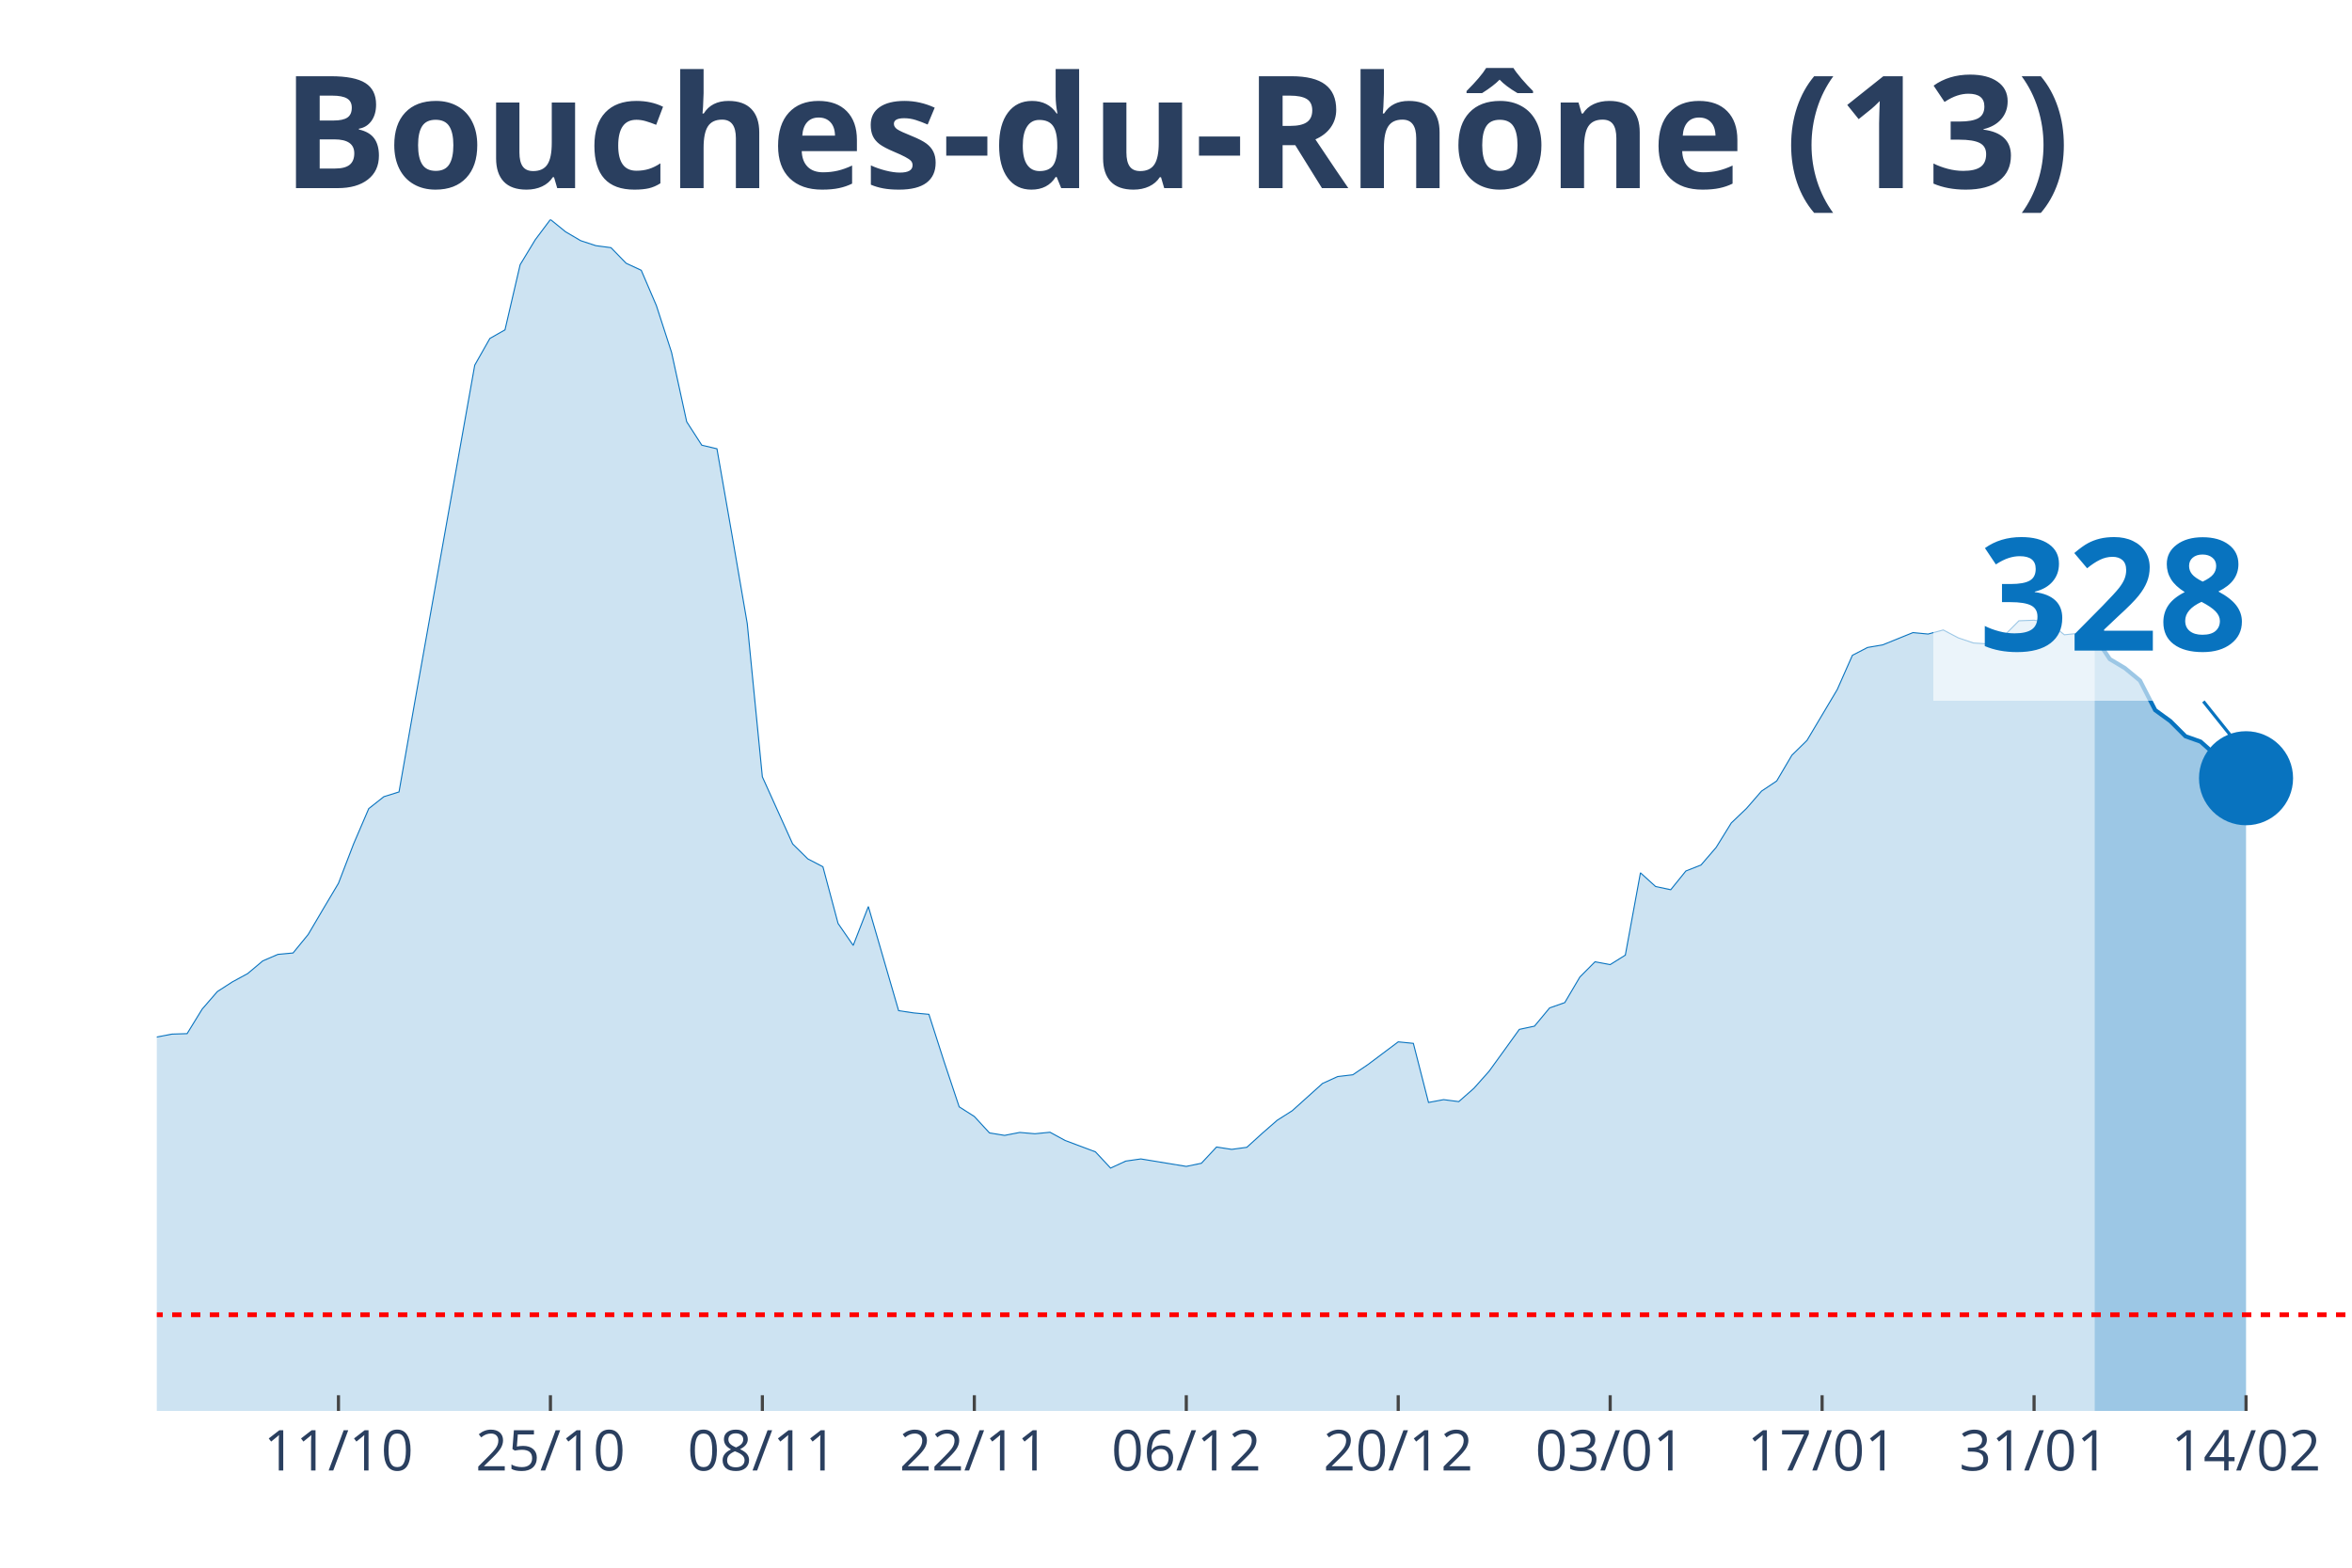
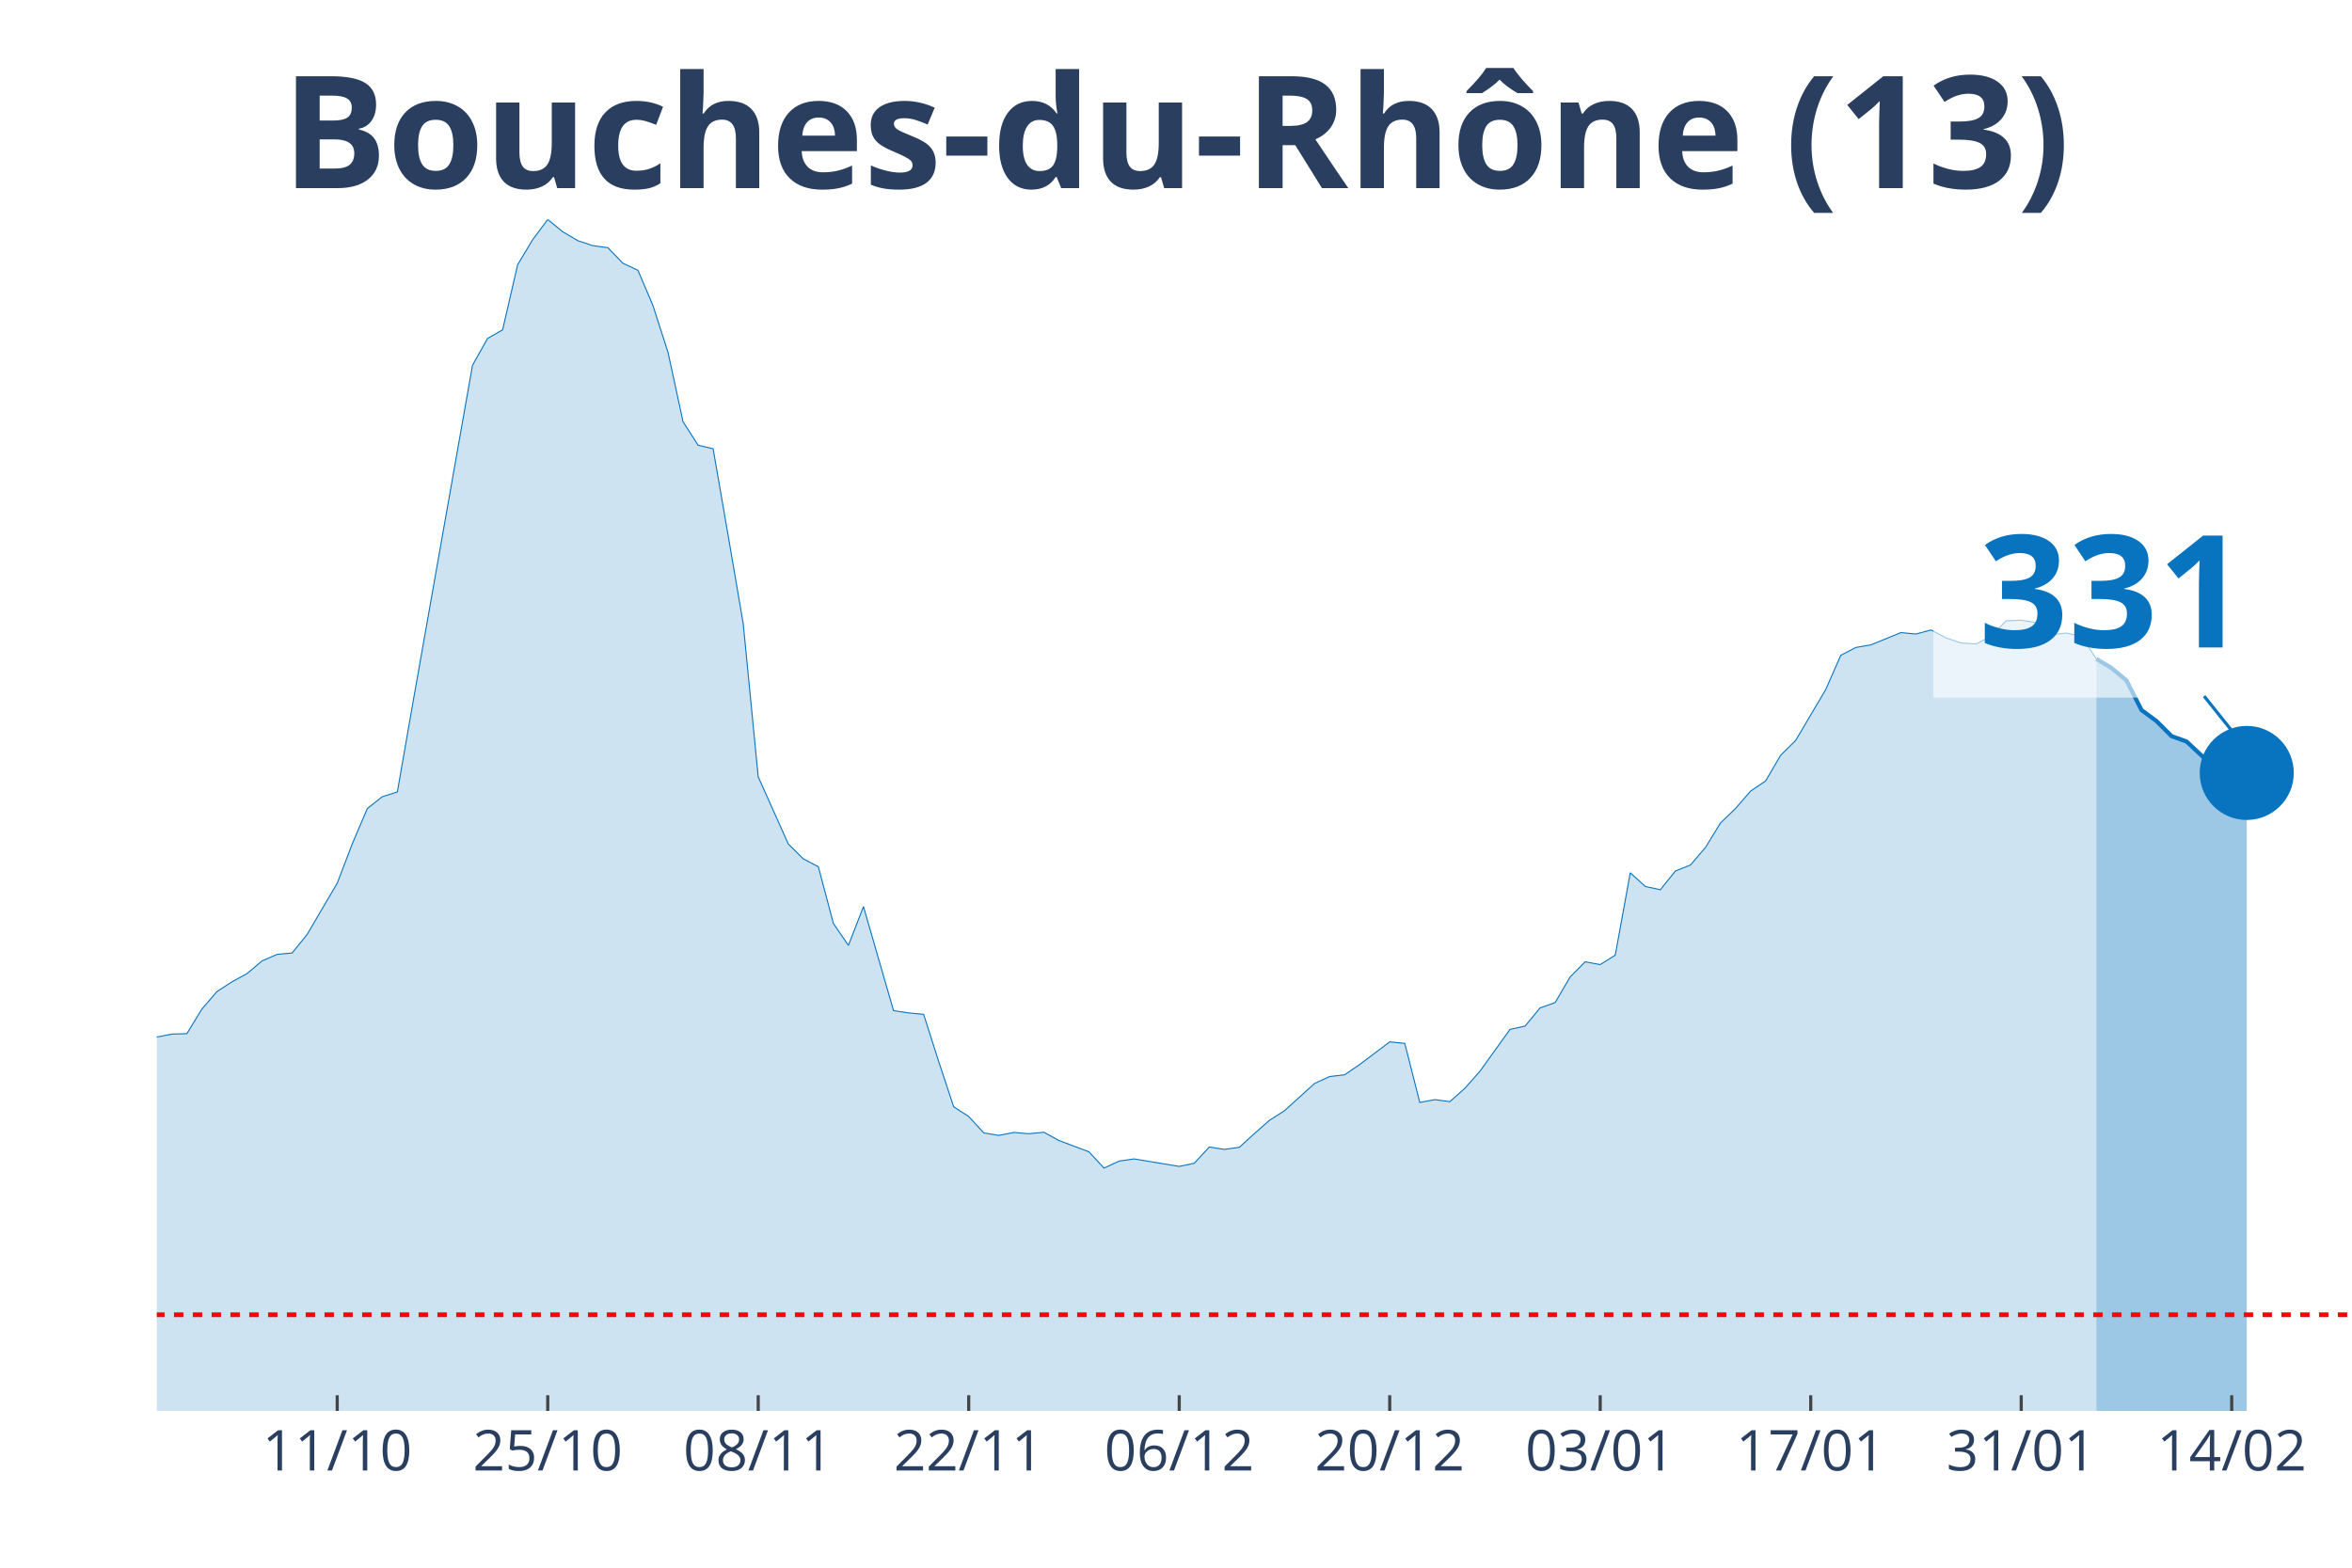
<svg xmlns="http://www.w3.org/2000/svg" class="main-svg" width="1125" height="750" style="" viewBox="0 0 750 500">
  <rect x="0" y="0" width="750" height="500" style="fill: rgb(0, 0, 0); fill-opacity: 0;" />
-   <defs id="defs-ea0a22">
+   <defs id="defs-17395c">
    <g class="clips">
-       <clipPath id="clipea0a22xyplot" class="plotclip">
+       <clipPath id="clip17395cxyplot" class="plotclip">
        <rect width="700" height="380" />
      </clipPath>
-       <clipPath class="axesclip" id="clipea0a22x">
+       <clipPath class="axesclip" id="clip17395cx">
        <rect x="50" y="0" width="700" height="500" />
      </clipPath>
-       <clipPath class="axesclip" id="clipea0a22y">
+       <clipPath class="axesclip" id="clip17395cy">
        <rect x="0" y="70" width="750" height="380" />
      </clipPath>
-       <clipPath class="axesclip" id="clipea0a22xy">
+       <clipPath class="axesclip" id="clip17395cxy">
        <rect x="50" y="70" width="700" height="380" />
      </clipPath>
    </g>
    <g class="gradients" />
  </defs>
  <g class="bglayer">
    <rect class="bg" x="50" y="70" width="700" height="380" style="fill: rgb(0, 0, 0); fill-opacity: 0; stroke-width: 0;" />
  </g>
  <g class="layer-below">
    <g class="imagelayer" />
    <g class="shapelayer" />
  </g>
  <g class="cartesianlayer">
    <g class="subplot xy">
      <g class="layer-subplot">
        <g class="shapelayer" />
        <g class="imagelayer" />
      </g>
      <g class="gridlayer">
        <g class="x">
-           <path class="xgrid crisp" transform="translate(107.93,0)" d="M0,70v380" style="stroke: rgb(255, 255, 255); stroke-opacity: 1; stroke-width: 1px;" />
-           <path class="xgrid crisp" transform="translate(175.52,0)" d="M0,70v380" style="stroke: rgb(255, 255, 255); stroke-opacity: 1; stroke-width: 1px;" />
-           <path class="xgrid crisp" transform="translate(243.1,0)" d="M0,70v380" style="stroke: rgb(255, 255, 255); stroke-opacity: 1; stroke-width: 1px;" />
-           <path class="xgrid crisp" transform="translate(310.69,0)" d="M0,70v380" style="stroke: rgb(255, 255, 255); stroke-opacity: 1; stroke-width: 1px;" />
-           <path class="xgrid crisp" transform="translate(378.28,0)" d="M0,70v380" style="stroke: rgb(255, 255, 255); stroke-opacity: 1; stroke-width: 1px;" />
-           <path class="xgrid crisp" transform="translate(445.86,0)" d="M0,70v380" style="stroke: rgb(255, 255, 255); stroke-opacity: 1; stroke-width: 1px;" />
-           <path class="xgrid crisp" transform="translate(513.45,0)" d="M0,70v380" style="stroke: rgb(255, 255, 255); stroke-opacity: 1; stroke-width: 1px;" />
-           <path class="xgrid crisp" transform="translate(581.03,0)" d="M0,70v380" style="stroke: rgb(255, 255, 255); stroke-opacity: 1; stroke-width: 1px;" />
-           <path class="xgrid crisp" transform="translate(648.62,0)" d="M0,70v380" style="stroke: rgb(255, 255, 255); stroke-opacity: 1; stroke-width: 1px;" />
-           <path class="xgrid crisp" transform="translate(716.21,0)" d="M0,70v380" style="stroke: rgb(255, 255, 255); stroke-opacity: 1; stroke-width: 1px;" />
+           <path class="xgrid crisp" transform="translate(107.53,0)" d="M0,70v380" style="stroke: rgb(255, 255, 255); stroke-opacity: 1; stroke-width: 1px;" />
+           <path class="xgrid crisp" transform="translate(174.66,0)" d="M0,70v380" style="stroke: rgb(255, 255, 255); stroke-opacity: 1; stroke-width: 1px;" />
+           <path class="xgrid crisp" transform="translate(241.78,0)" d="M0,70v380" style="stroke: rgb(255, 255, 255); stroke-opacity: 1; stroke-width: 1px;" />
+           <path class="xgrid crisp" transform="translate(308.9,0)" d="M0,70v380" style="stroke: rgb(255, 255, 255); stroke-opacity: 1; stroke-width: 1px;" />
+           <path class="xgrid crisp" transform="translate(376.03,0)" d="M0,70v380" style="stroke: rgb(255, 255, 255); stroke-opacity: 1; stroke-width: 1px;" />
+           <path class="xgrid crisp" transform="translate(443.15,0)" d="M0,70v380" style="stroke: rgb(255, 255, 255); stroke-opacity: 1; stroke-width: 1px;" />
+           <path class="xgrid crisp" transform="translate(510.27,0)" d="M0,70v380" style="stroke: rgb(255, 255, 255); stroke-opacity: 1; stroke-width: 1px;" />
+           <path class="xgrid crisp" transform="translate(577.4,0)" d="M0,70v380" style="stroke: rgb(255, 255, 255); stroke-opacity: 1; stroke-width: 1px;" />
+           <path class="xgrid crisp" transform="translate(644.52,0)" d="M0,70v380" style="stroke: rgb(255, 255, 255); stroke-opacity: 1; stroke-width: 1px;" />
+           <path class="xgrid crisp" transform="translate(711.64,0)" d="M0,70v380" style="stroke: rgb(255, 255, 255); stroke-opacity: 1; stroke-width: 1px;" />
        </g>
        <g class="y" />
      </g>
      <g class="zerolinelayer" />
      <path class="xlines-below" />
      <path class="ylines-below" />
      <g class="overlines-below" />
      <g class="xaxislayer-below" />
      <g class="yaxislayer-below" />
      <g class="overaxes-below" />
-       <g class="plot" transform="translate(50, 70)" clip-path="url('#clipea0a22xyplot')">
+       <g class="plot" transform="translate(50, 70)" clip-path="url('#clip17395cxyplot')">
        <g class="scatterlayer mlayer">
-           <g class="trace scatter tracef06ff9" style="stroke-miterlimit: 2;">
+           <g class="trace scatter tracee30c9b" style="stroke-miterlimit: 2;">
            <g class="fills">
              <g>
-                 <path class="js-fill" d="M617.93,380L-656.55,380L-656.55,371.86L-579.31,374.75L-574.48,374.15L-506.9,376.86L-502.07,376.95L-337.93,373.4L-333.1,373.24L-313.79,369.81L-308.97,367.51L-265.52,350.38L-260.69,350.32L-241.38,335L-236.55,326.56L-226.9,326.02L-222.07,316.3L-207.59,295.07L-202.76,292.69L-188.28,281.68L-183.45,274.26L-173.79,268.87L-168.97,264.82L-164.14,261.6L-159.31,261.54L-140,249.29L-135.17,244.44L-130.34,246.73L-125.52,246.19L-106.21,238.07L-101.38,239.34L-96.55,235.33L-91.72,233.7L-72.41,234.42L-67.59,235.75L-57.93,240.7L-53.1,239.88L-48.28,245.64L-43.45,248.78L-33.79,253.54L-28.97,256.92L-24.14,257.62L-19.31,265.07L-9.66,266.39L-4.83,265.94L0,260.75L4.83,259.82L9.66,259.67L14.48,251.83L19.31,246.25L24.14,243.14L28.97,240.52L33.79,236.47L38.62,234.39L43.45,233.94L48.28,228.03L53.1,219.83L57.93,211.71L62.76,199.14L67.59,187.89L72.41,184.09L77.24,182.58L82.07,155.02L101.38,46.47L106.21,37.94L111.03,35.2L115.86,14.42L120.69,6.45L125.52,0L130.34,3.92L135.17,6.76L140,8.35L144.83,8.99L149.66,13.96L154.48,16.2L159.31,27.47L164.14,42.37L168.97,64.51L173.79,71.99L178.62,73.13L183.45,100.79L188.28,128.87L193.1,177.76L202.76,199.17L207.59,203.93L212.41,206.44L217.24,224.53L222.07,231.53L226.9,219.13L236.55,252.34L241.38,253.06L246.21,253.51L251.03,268.53L255.86,283.01L260.69,286.09L265.52,291.33L270.34,292.12L275.17,291.18L280,291.6L284.83,291.12L289.66,293.75L299.31,297.37L304.14,302.55L308.97,300.32L313.79,299.63L328.28,302.01L333.1,301.01L337.93,295.83L342.76,296.58L347.59,295.92L352.41,291.54L357.24,287.32L362.07,284.25L371.72,275.56L376.55,273.36L381.38,272.79L386.21,269.53L395.86,262.29L400.69,262.77L405.52,281.62L410.34,280.72L415.17,281.35L420,277.1L424.83,271.67L429.66,265L434.48,258.31L439.31,257.28L444.14,251.46L448.97,249.77L453.79,241.6L458.62,236.75L463.45,237.65L468.28,234.63L473.1,208.37L477.93,212.74L482.76,213.77L487.59,207.79L492.41,205.89L497.24,200.28L502.07,192.47L506.9,187.86L511.72,182.31L516.55,179.08L521.38,170.88L526.21,166.14L535.86,149.92L540.69,139L545.52,136.5L550.34,135.68L560,131.76L564.83,132.22L569.66,130.92L574.48,133.45L579.31,135.08L584.14,135.38L588.97,132.85L593.79,127.99L598.62,127.81L603.45,128.6L608.28,132.46L613.1,131.97L617.93,132.97" style="fill: rgb(8, 115, 191); fill-opacity: 0.2; stroke-width: 0;" />
+                 <path class="js-fill" d="M618.49,380L-652.05,380L-652.05,371.86L-575.34,374.75L-570.55,374.15L-503.42,376.86L-498.63,376.95L-335.62,373.4L-330.82,373.24L-311.64,369.81L-306.85,367.51L-263.7,350.38L-258.9,350.32L-239.73,335L-234.93,326.56L-225.34,326.02L-220.55,316.3L-206.16,295.07L-201.37,292.69L-186.99,281.68L-182.19,274.26L-172.6,268.87L-167.81,264.82L-163.01,261.6L-158.22,261.54L-139.04,249.29L-134.25,244.44L-129.45,246.73L-124.66,246.19L-105.48,238.07L-100.68,239.34L-95.89,235.33L-91.1,233.7L-71.92,234.42L-67.12,235.75L-57.53,240.7L-52.74,239.88L-47.95,245.64L-43.15,248.78L-33.56,253.54L-28.77,256.92L-23.97,257.62L-19.18,265.07L-9.59,266.39L-4.79,265.94L0,260.75L4.79,259.82L9.59,259.67L14.38,251.83L19.18,246.25L23.97,243.14L28.77,240.52L33.56,236.47L38.36,234.39L43.15,233.94L47.95,228.03L52.74,219.83L57.53,211.71L62.33,199.14L67.12,187.89L71.92,184.09L76.71,182.58L81.51,155.02L100.68,46.47L105.48,37.94L110.27,35.2L115.07,14.42L119.86,6.45L124.66,0L129.45,3.92L134.25,6.76L139.04,8.35L143.84,8.99L148.63,13.96L153.42,16.2L158.22,27.47L163.01,42.37L167.81,64.51L172.6,71.99L177.4,73.13L182.19,100.79L186.99,128.87L191.78,177.76L201.37,199.17L206.16,203.93L210.96,206.44L215.75,224.53L220.55,231.53L225.34,219.13L234.93,252.34L239.73,253.06L244.52,253.51L249.32,268.53L254.11,283.01L258.9,286.09L263.7,291.33L268.49,292.12L273.29,291.18L278.08,291.6L282.88,291.12L287.67,293.75L297.26,297.37L302.05,302.55L306.85,300.32L311.64,299.63L326.03,302.01L330.82,301.01L335.62,295.83L340.41,296.58L345.21,295.92L350,291.54L354.79,287.32L359.59,284.25L369.18,275.56L373.97,273.36L378.77,272.79L383.56,269.53L393.15,262.29L397.95,262.77L402.74,281.62L407.53,280.72L412.33,281.35L417.12,277.1L421.92,271.67L426.71,265L431.51,258.31L436.3,257.28L441.1,251.46L445.89,249.77L450.68,241.6L455.48,236.75L460.27,237.65L465.07,234.63L469.86,208.37L474.66,212.74L479.45,213.77L484.25,207.79L489.04,205.89L493.84,200.28L498.63,192.47L503.42,187.86L508.22,182.31L513.01,179.08L517.81,170.88L522.6,166.14L532.19,149.92L536.99,139L541.78,136.5L546.58,135.68L556.16,131.76L560.96,132.22L565.75,130.92L570.55,133.45L575.34,135.08L580.14,135.38L584.93,132.85L589.73,127.99L594.52,127.81L599.32,128.57L604.11,132.4L608.9,131.91L613.7,132.91L618.49,140.15" style="fill: rgb(8, 115, 191); fill-opacity: 0.2; stroke-width: 0;" />
              </g>
            </g>
            <g class="errorbars" />
            <g class="lines">
-               <path class="js-line" d="M-656.55,371.86L-579.31,374.75L-574.48,374.15L-506.9,376.86L-502.07,376.95L-337.93,373.4L-333.1,373.24L-313.79,369.81L-308.97,367.51L-265.52,350.38L-260.69,350.32L-241.38,335L-236.55,326.56L-226.9,326.02L-222.07,316.3L-207.59,295.07L-202.76,292.69L-188.28,281.68L-183.45,274.26L-173.79,268.87L-168.97,264.82L-164.14,261.6L-159.31,261.54L-140,249.29L-135.17,244.44L-130.34,246.73L-125.52,246.19L-106.21,238.07L-101.38,239.34L-96.55,235.33L-91.72,233.7L-72.41,234.42L-67.59,235.75L-57.93,240.7L-53.1,239.88L-48.28,245.64L-43.45,248.78L-33.79,253.54L-28.97,256.92L-24.14,257.62L-19.31,265.07L-9.66,266.39L-4.83,265.94L0,260.75L4.83,259.82L9.66,259.67L14.48,251.83L19.31,246.25L24.14,243.14L28.97,240.52L33.79,236.47L38.62,234.39L43.45,233.94L48.28,228.03L53.1,219.83L57.93,211.71L62.76,199.14L67.59,187.89L72.41,184.09L77.24,182.58L82.07,155.02L101.38,46.47L106.21,37.94L111.03,35.2L115.86,14.42L120.69,6.45L125.52,0L130.34,3.92L135.17,6.76L140,8.35L144.83,8.99L149.66,13.96L154.48,16.2L159.31,27.47L164.14,42.37L168.97,64.51L173.79,71.99L178.62,73.13L183.45,100.79L188.28,128.87L193.1,177.76L202.76,199.17L207.59,203.93L212.41,206.44L217.24,224.53L222.07,231.53L226.9,219.13L236.55,252.34L241.38,253.06L246.21,253.51L251.03,268.53L255.86,283.01L260.69,286.09L265.52,291.33L270.34,292.12L275.17,291.18L280,291.6L284.83,291.12L289.66,293.75L299.31,297.37L304.14,302.55L308.97,300.32L313.79,299.63L328.28,302.01L333.1,301.01L337.93,295.83L342.76,296.58L347.59,295.92L352.41,291.54L357.24,287.32L362.07,284.25L371.72,275.56L376.55,273.36L381.38,272.79L386.21,269.53L395.86,262.29L400.69,262.77L405.52,281.62L410.34,280.72L415.17,281.35L420,277.1L424.83,271.67L429.66,265L434.48,258.31L439.31,257.28L444.14,251.46L448.97,249.77L453.79,241.6L458.62,236.75L463.45,237.65L468.28,234.63L473.1,208.37L477.93,212.74L482.76,213.77L487.59,207.79L492.41,205.89L497.24,200.28L502.07,192.47L506.9,187.86L511.72,182.31L516.55,179.08L521.38,170.88L526.21,166.14L535.86,149.92L540.69,139L545.52,136.5L550.34,135.68L560,131.76L564.83,132.22L569.66,130.92L574.48,133.45L579.31,135.08L584.14,135.38L588.97,132.85L593.79,127.99L598.62,127.81L603.45,128.6L608.28,132.46L613.1,131.97L617.93,132.97" style="vector-effect: non-scaling-stroke; fill: none; stroke: rgb(8, 115, 191); stroke-opacity: 1; stroke-width: 0.5px; opacity: 1;" />
+               <path class="js-line" d="M-652.05,371.86L-575.34,374.75L-570.55,374.15L-503.42,376.86L-498.63,376.95L-335.62,373.4L-330.82,373.24L-311.64,369.81L-306.85,367.51L-263.7,350.38L-258.9,350.32L-239.73,335L-234.93,326.56L-225.34,326.02L-220.55,316.3L-206.16,295.07L-201.37,292.69L-186.99,281.68L-182.19,274.26L-172.6,268.87L-167.81,264.82L-163.01,261.6L-158.22,261.54L-139.04,249.29L-134.25,244.44L-129.45,246.73L-124.66,246.19L-105.48,238.07L-100.68,239.34L-95.89,235.33L-91.1,233.7L-71.92,234.42L-67.12,235.75L-57.53,240.7L-52.74,239.88L-47.95,245.64L-43.15,248.78L-33.56,253.54L-28.77,256.92L-23.97,257.62L-19.18,265.07L-9.59,266.39L-4.79,265.94L0,260.75L4.79,259.82L9.59,259.67L14.38,251.83L19.18,246.25L23.97,243.14L28.77,240.52L33.56,236.47L38.36,234.39L43.15,233.94L47.95,228.03L52.74,219.83L57.53,211.71L62.33,199.14L67.12,187.89L71.92,184.09L76.71,182.58L81.51,155.02L100.68,46.47L105.48,37.94L110.27,35.2L115.07,14.42L119.86,6.45L124.66,0L129.45,3.92L134.25,6.76L139.04,8.35L143.84,8.99L148.63,13.96L153.42,16.2L158.22,27.47L163.01,42.37L167.81,64.51L172.6,71.99L177.4,73.13L182.19,100.79L186.99,128.87L191.78,177.76L201.37,199.17L206.16,203.93L210.96,206.44L215.75,224.53L220.55,231.53L225.34,219.13L234.93,252.34L239.73,253.06L244.52,253.51L249.32,268.53L254.11,283.01L258.9,286.09L263.7,291.33L268.49,292.12L273.29,291.18L278.08,291.6L282.88,291.12L287.67,293.75L297.26,297.37L302.05,302.55L306.85,300.32L311.64,299.63L326.03,302.01L330.82,301.01L335.62,295.83L340.41,296.58L345.21,295.92L350,291.54L354.79,287.32L359.59,284.25L369.18,275.56L373.97,273.36L378.77,272.79L383.56,269.53L393.15,262.29L397.95,262.77L402.74,281.62L407.53,280.72L412.33,281.35L417.12,277.1L421.92,271.67L426.71,265L431.51,258.31L436.3,257.28L441.1,251.46L445.89,249.77L450.68,241.6L455.48,236.75L460.27,237.65L465.07,234.63L469.86,208.37L474.66,212.74L479.45,213.77L484.25,207.79L489.04,205.89L493.84,200.28L498.63,192.47L503.42,187.86L508.22,182.31L513.01,179.08L517.81,170.88L522.6,166.14L532.19,149.92L536.99,139L541.78,136.5L546.58,135.68L556.16,131.76L560.96,132.22L565.75,130.92L570.55,133.45L575.34,135.08L580.14,135.38L584.93,132.85L589.73,127.99L594.52,127.81L599.32,128.57L604.11,132.4L608.9,131.91L613.7,132.91L618.49,140.15" style="vector-effect: non-scaling-stroke; fill: none; stroke: rgb(8, 115, 191); stroke-opacity: 1; stroke-width: 0.5px; opacity: 1;" />
            </g>
            <g class="points" />
            <g class="text" />
          </g>
-           <g class="trace scatter trace40a1bf" style="stroke-miterlimit: 2;">
+           <g class="trace scatter tracedfdfae" style="stroke-miterlimit: 2;">
            <g class="fills">
              <g>
-                 <path class="js-fill" d="M666.21,380L617.93,380L617.93,132.97L622.76,140.21L627.59,143.1L632.41,147.08L637.24,156.49L642.07,159.99L646.9,164.82L651.72,166.54L656.55,170.85L661.38,175.52L666.21,178.21" style="fill: rgb(8, 115, 191); fill-opacity: 0.4; stroke-width: 0;" />
+                 <path class="js-fill" d="M666.44,380L618.49,380L618.49,140.15L623.29,143.04L628.08,147.02L632.88,156.46L637.67,159.99L642.47,164.79L647.26,166.51L656.85,175.46L661.64,178.12L666.44,176.52" style="fill: rgb(8, 115, 191); fill-opacity: 0.4; stroke-width: 0;" />
              </g>
            </g>
            <g class="errorbars" />
            <g class="lines">
-               <path class="js-line" d="M617.93,132.97L622.76,140.21L627.59,143.1L632.41,147.08L637.24,156.49L642.07,159.99L646.9,164.82L651.72,166.54L656.55,170.85L661.38,175.52L666.21,178.21" style="vector-effect: non-scaling-stroke; fill: none; stroke: rgb(8, 115, 191); stroke-opacity: 1; stroke-width: 2px; opacity: 1;" />
+               <path class="js-line" d="M618.49,140.15L623.29,143.04L628.08,147.02L632.88,156.46L637.67,159.99L642.47,164.79L647.26,166.51L656.85,175.46L661.64,178.12L666.44,176.52" style="vector-effect: non-scaling-stroke; fill: none; stroke: rgb(8, 115, 191); stroke-opacity: 1; stroke-width: 2px; opacity: 1;" />
            </g>
            <g class="points" />
            <g class="text" />
          </g>
-           <g class="trace scatter trace8b76a3" style="stroke-miterlimit: 2; opacity: 1;">
+           <g class="trace scatter tracea5822c" style="stroke-miterlimit: 2; opacity: 1;">
            <g class="fills" />
            <g class="errorbars" />
            <g class="lines" />
            <g class="points">
-               <path class="point" transform="translate(666.21,178.21)" d="M15,0A15,15 0 1,1 0,-15A15,15 0 0,1 15,0Z" style="opacity: 1; stroke-width: 0px; fill: rgb(8, 115, 191); fill-opacity: 1;" />
+               <path class="point" transform="translate(666.44,176.52)" d="M15,0A15,15 0 1,1 0,-15A15,15 0 0,1 15,0Z" style="opacity: 1; stroke-width: 0px; fill: rgb(8, 115, 191); fill-opacity: 1;" />
            </g>
            <g class="text" />
          </g>
        </g>
      </g>
      <g class="overplot" />
      <path class="xlines-above crisp" style="fill: none; stroke-width: 1px; stroke: rgb(0, 0, 0); stroke-opacity: 0;" d="" />
      <path class="ylines-above crisp" style="fill: none;" d="M0,0" />
      <g class="overlines-above" />
      <g class="xaxislayer-above">
-         <path class="xtick ticks crisp" d="M0,450v-5" transform="translate(107.93,0)" style="stroke: rgb(68, 68, 68); stroke-opacity: 1; stroke-width: 1px;" />
-         <path class="xtick ticks crisp" d="M0,450v-5" transform="translate(175.52,0)" style="stroke: rgb(68, 68, 68); stroke-opacity: 1; stroke-width: 1px;" />
-         <path class="xtick ticks crisp" d="M0,450v-5" transform="translate(243.1,0)" style="stroke: rgb(68, 68, 68); stroke-opacity: 1; stroke-width: 1px;" />
-         <path class="xtick ticks crisp" d="M0,450v-5" transform="translate(310.69,0)" style="stroke: rgb(68, 68, 68); stroke-opacity: 1; stroke-width: 1px;" />
-         <path class="xtick ticks crisp" d="M0,450v-5" transform="translate(378.28,0)" style="stroke: rgb(68, 68, 68); stroke-opacity: 1; stroke-width: 1px;" />
-         <path class="xtick ticks crisp" d="M0,450v-5" transform="translate(445.86,0)" style="stroke: rgb(68, 68, 68); stroke-opacity: 1; stroke-width: 1px;" />
-         <path class="xtick ticks crisp" d="M0,450v-5" transform="translate(513.45,0)" style="stroke: rgb(68, 68, 68); stroke-opacity: 1; stroke-width: 1px;" />
-         <path class="xtick ticks crisp" d="M0,450v-5" transform="translate(581.03,0)" style="stroke: rgb(68, 68, 68); stroke-opacity: 1; stroke-width: 1px;" />
-         <path class="xtick ticks crisp" d="M0,450v-5" transform="translate(648.62,0)" style="stroke: rgb(68, 68, 68); stroke-opacity: 1; stroke-width: 1px;" />
-         <path class="xtick ticks crisp" d="M0,450v-5" transform="translate(716.21,0)" style="stroke: rgb(68, 68, 68); stroke-opacity: 1; stroke-width: 1px;" />
+         <path class="xtick ticks crisp" d="M0,450v-5" transform="translate(107.53,0)" style="stroke: rgb(68, 68, 68); stroke-opacity: 1; stroke-width: 1px;" />
+         <path class="xtick ticks crisp" d="M0,450v-5" transform="translate(174.66,0)" style="stroke: rgb(68, 68, 68); stroke-opacity: 1; stroke-width: 1px;" />
+         <path class="xtick ticks crisp" d="M0,450v-5" transform="translate(241.78,0)" style="stroke: rgb(68, 68, 68); stroke-opacity: 1; stroke-width: 1px;" />
+         <path class="xtick ticks crisp" d="M0,450v-5" transform="translate(308.9,0)" style="stroke: rgb(68, 68, 68); stroke-opacity: 1; stroke-width: 1px;" />
+         <path class="xtick ticks crisp" d="M0,450v-5" transform="translate(376.03,0)" style="stroke: rgb(68, 68, 68); stroke-opacity: 1; stroke-width: 1px;" />
+         <path class="xtick ticks crisp" d="M0,450v-5" transform="translate(443.15,0)" style="stroke: rgb(68, 68, 68); stroke-opacity: 1; stroke-width: 1px;" />
+         <path class="xtick ticks crisp" d="M0,450v-5" transform="translate(510.27,0)" style="stroke: rgb(68, 68, 68); stroke-opacity: 1; stroke-width: 1px;" />
+         <path class="xtick ticks crisp" d="M0,450v-5" transform="translate(577.4,0)" style="stroke: rgb(68, 68, 68); stroke-opacity: 1; stroke-width: 1px;" />
+         <path class="xtick ticks crisp" d="M0,450v-5" transform="translate(644.52,0)" style="stroke: rgb(68, 68, 68); stroke-opacity: 1; stroke-width: 1px;" />
+         <path class="xtick ticks crisp" d="M0,450v-5" transform="translate(711.64,0)" style="stroke: rgb(68, 68, 68); stroke-opacity: 1; stroke-width: 1px;" />
        <g class="xtick">
-           <text text-anchor="middle" x="0" y="469" transform="translate(107.93,0)" style="font-family: 'Open Sans', verdana, arial, sans-serif; font-size: 18px; fill: rgb(42, 63, 95); fill-opacity: 1; white-space: pre;">11/10</text>
+           <text text-anchor="middle" x="0" y="469" transform="translate(107.53,0)" style="font-family: 'Open Sans', verdana, arial, sans-serif; font-size: 18px; fill: rgb(42, 63, 95); fill-opacity: 1; white-space: pre;">11/10</text>
        </g>
        <g class="xtick">
-           <text text-anchor="middle" x="0" y="469" transform="translate(175.52,0)" style="font-family: 'Open Sans', verdana, arial, sans-serif; font-size: 18px; fill: rgb(42, 63, 95); fill-opacity: 1; white-space: pre;">25/10</text>
+           <text text-anchor="middle" x="0" y="469" transform="translate(174.66,0)" style="font-family: 'Open Sans', verdana, arial, sans-serif; font-size: 18px; fill: rgb(42, 63, 95); fill-opacity: 1; white-space: pre;">25/10</text>
        </g>
        <g class="xtick">
-           <text text-anchor="middle" x="0" y="469" transform="translate(243.1,0)" style="font-family: 'Open Sans', verdana, arial, sans-serif; font-size: 18px; fill: rgb(42, 63, 95); fill-opacity: 1; white-space: pre;">08/11</text>
+           <text text-anchor="middle" x="0" y="469" transform="translate(241.78,0)" style="font-family: 'Open Sans', verdana, arial, sans-serif; font-size: 18px; fill: rgb(42, 63, 95); fill-opacity: 1; white-space: pre;">08/11</text>
        </g>
        <g class="xtick">
-           <text text-anchor="middle" x="0" y="469" transform="translate(310.69,0)" style="font-family: 'Open Sans', verdana, arial, sans-serif; font-size: 18px; fill: rgb(42, 63, 95); fill-opacity: 1; white-space: pre;">22/11</text>
+           <text text-anchor="middle" x="0" y="469" transform="translate(308.9,0)" style="font-family: 'Open Sans', verdana, arial, sans-serif; font-size: 18px; fill: rgb(42, 63, 95); fill-opacity: 1; white-space: pre;">22/11</text>
        </g>
        <g class="xtick">
-           <text text-anchor="middle" x="0" y="469" transform="translate(378.28,0)" style="font-family: 'Open Sans', verdana, arial, sans-serif; font-size: 18px; fill: rgb(42, 63, 95); fill-opacity: 1; white-space: pre;">06/12</text>
+           <text text-anchor="middle" x="0" y="469" transform="translate(376.03,0)" style="font-family: 'Open Sans', verdana, arial, sans-serif; font-size: 18px; fill: rgb(42, 63, 95); fill-opacity: 1; white-space: pre;">06/12</text>
        </g>
        <g class="xtick">
-           <text text-anchor="middle" x="0" y="469" transform="translate(445.86,0)" style="font-family: 'Open Sans', verdana, arial, sans-serif; font-size: 18px; fill: rgb(42, 63, 95); fill-opacity: 1; white-space: pre;">20/12</text>
+           <text text-anchor="middle" x="0" y="469" transform="translate(443.15,0)" style="font-family: 'Open Sans', verdana, arial, sans-serif; font-size: 18px; fill: rgb(42, 63, 95); fill-opacity: 1; white-space: pre;">20/12</text>
        </g>
        <g class="xtick">
-           <text text-anchor="middle" x="0" y="469" transform="translate(513.45,0)" style="font-family: 'Open Sans', verdana, arial, sans-serif; font-size: 18px; fill: rgb(42, 63, 95); fill-opacity: 1; white-space: pre;">03/01</text>
+           <text text-anchor="middle" x="0" y="469" transform="translate(510.27,0)" style="font-family: 'Open Sans', verdana, arial, sans-serif; font-size: 18px; fill: rgb(42, 63, 95); fill-opacity: 1; white-space: pre;">03/01</text>
        </g>
        <g class="xtick">
-           <text text-anchor="middle" x="0" y="469" transform="translate(581.03,0)" style="font-family: 'Open Sans', verdana, arial, sans-serif; font-size: 18px; fill: rgb(42, 63, 95); fill-opacity: 1; white-space: pre;">17/01</text>
+           <text text-anchor="middle" x="0" y="469" transform="translate(577.4,0)" style="font-family: 'Open Sans', verdana, arial, sans-serif; font-size: 18px; fill: rgb(42, 63, 95); fill-opacity: 1; white-space: pre;">17/01</text>
        </g>
        <g class="xtick">
-           <text text-anchor="middle" x="0" y="469" transform="translate(648.62,0)" style="font-family: 'Open Sans', verdana, arial, sans-serif; font-size: 18px; fill: rgb(42, 63, 95); fill-opacity: 1; white-space: pre;">31/01</text>
+           <text text-anchor="middle" x="0" y="469" transform="translate(644.52,0)" style="font-family: 'Open Sans', verdana, arial, sans-serif; font-size: 18px; fill: rgb(42, 63, 95); fill-opacity: 1; white-space: pre;">31/01</text>
        </g>
        <g class="xtick">
-           <text text-anchor="middle" x="0" y="469" transform="translate(716.21,0)" style="font-family: 'Open Sans', verdana, arial, sans-serif; font-size: 18px; fill: rgb(42, 63, 95); fill-opacity: 1; white-space: pre;">14/02</text>
+           <text text-anchor="middle" x="0" y="469" transform="translate(711.64,0)" style="font-family: 'Open Sans', verdana, arial, sans-serif; font-size: 18px; fill: rgb(42, 63, 95); fill-opacity: 1; white-space: pre;">14/02</text>
        </g>
      </g>
      <g class="yaxislayer-above" />
      <g class="overaxes-above" />
    </g>
  </g>
  <g class="polarlayer" />
  <g class="ternarylayer" />
  <g class="geolayer" />
  <g class="funnelarealayer" />
  <g class="pielayer" />
  <g class="treemaplayer" />
  <g class="sunburstlayer" />
  <g class="glimages" />
-   <defs id="topdefs-ea0a22">
+   <defs id="topdefs-17395c">
    <g class="clips" />
  </defs>
  <g class="layer-above">
    <g class="imagelayer" />
    <g class="shapelayer">
-       <path data-index="0" fill-rule="evenodd" d="M-2663.1,419.32L865.86,419.32" clip-path="url('#clipea0a22xy')" style="opacity: 1; stroke: rgb(255, 0, 0); stroke-opacity: 1; fill: rgb(0, 0, 0); fill-opacity: 0; stroke-dasharray: 3px, 3px; stroke-width: 1.5px;" />
+       <path data-index="0" fill-rule="evenodd" d="M-2644.52,419.32L860.27,419.32" clip-path="url('#clip17395cxy')" style="opacity: 1; stroke: rgb(255, 0, 0); stroke-opacity: 1; fill: rgb(0, 0, 0); fill-opacity: 0; stroke-dasharray: 3px, 3px; stroke-width: 1.5px;" />
    </g>
  </g>
  <g class="infolayer">
    <g class="g-gtitle">
      <text class="gtitle" x="375" y="25" text-anchor="middle" dy="0.7em" style="font-family: 'Open Sans', verdana, arial, sans-serif; font-size: 50px; fill: rgb(42, 63, 95); opacity: 1; font-weight: normal; white-space: pre;">
        <tspan style="font-weight:bold">Bouches-du-Rhône (13)</tspan>
      </text>
    </g>
    <g class="g-xtitle" />
    <g class="annotation" data-index="0" style="opacity: 1;">
-       <g class="annotation-text-g" transform="rotate(0,674.21,188.21)">
-         <g class="cursor-pointer" transform="translate(616, 152)">
+       <g class="annotation-text-g" transform="rotate(0,674.44,186.52)">
+         <g class="cursor-pointer" transform="translate(616, 151)">
          <rect class="bg" x="0.5" y="0.5" width="115" height="71" style="stroke-width: 1px; stroke: rgb(0, 0, 0); stroke-opacity: 0; fill: rgb(255, 255, 255); fill-opacity: 0.6;" />
          <text class="annotation-text" text-anchor="middle" x="57.812" y="55.5" style="font-family: 'Open Sans', verdana, arial, sans-serif; font-size: 50px; fill: rgb(8, 115, 191); fill-opacity: 1; white-space: pre;">
-             <tspan style="font-weight:bold">328 </tspan>
+             <tspan style="font-weight:bold">331 </tspan>
          </text>
        </g>
      </g>
      <g class="annotation-arrow-g" style="opacity: 1;">
-         <path d="M702.61,223.71L714.21,238.21" style="stroke-width: 1px; stroke: rgb(8, 115, 191); stroke-opacity: 1; stroke-dasharray: 0px, 0px, 18.569px, 18.569px;" />
+         <path d="M702.84,222.02L714.44,236.52" style="stroke-width: 1px; stroke: rgb(8, 115, 191); stroke-opacity: 1; stroke-dasharray: 0px, 0px, 18.569px, 18.569px;" />
      </g>
    </g>
  </g>
</svg>
